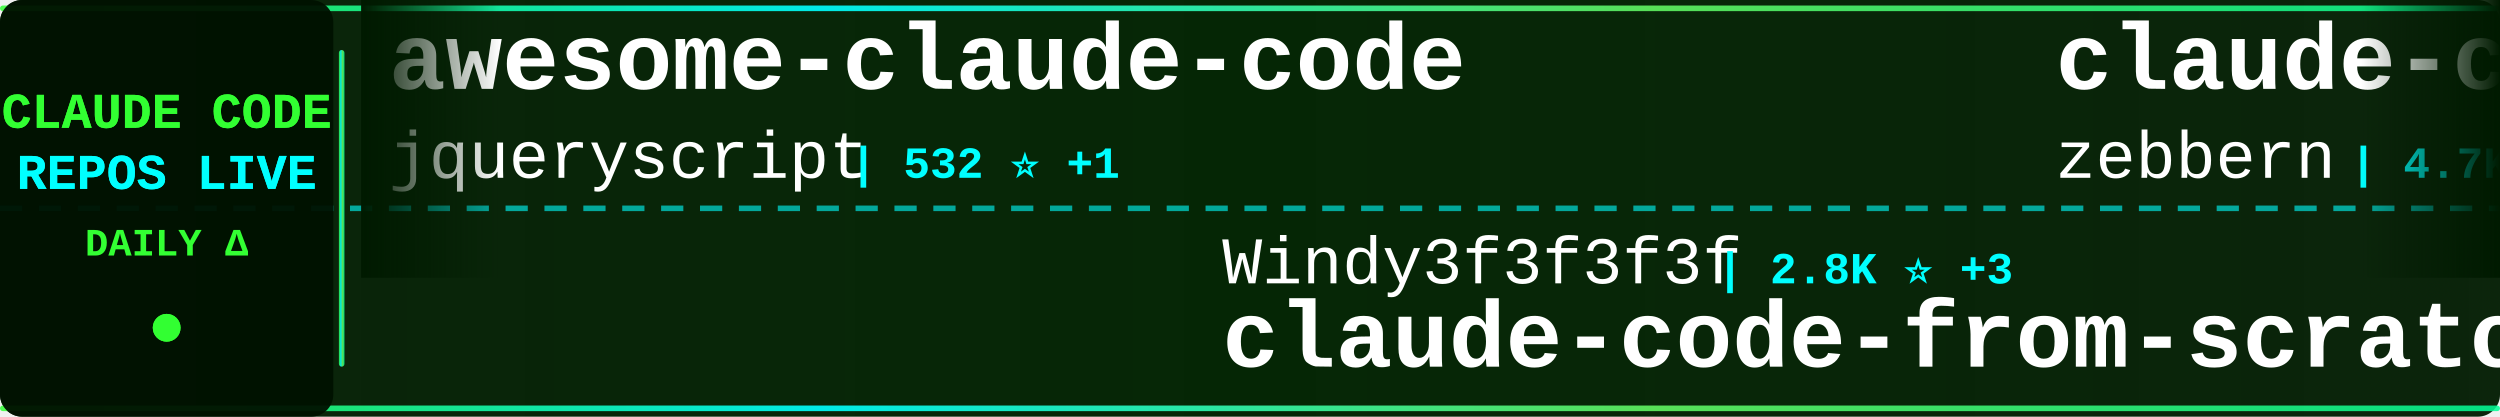
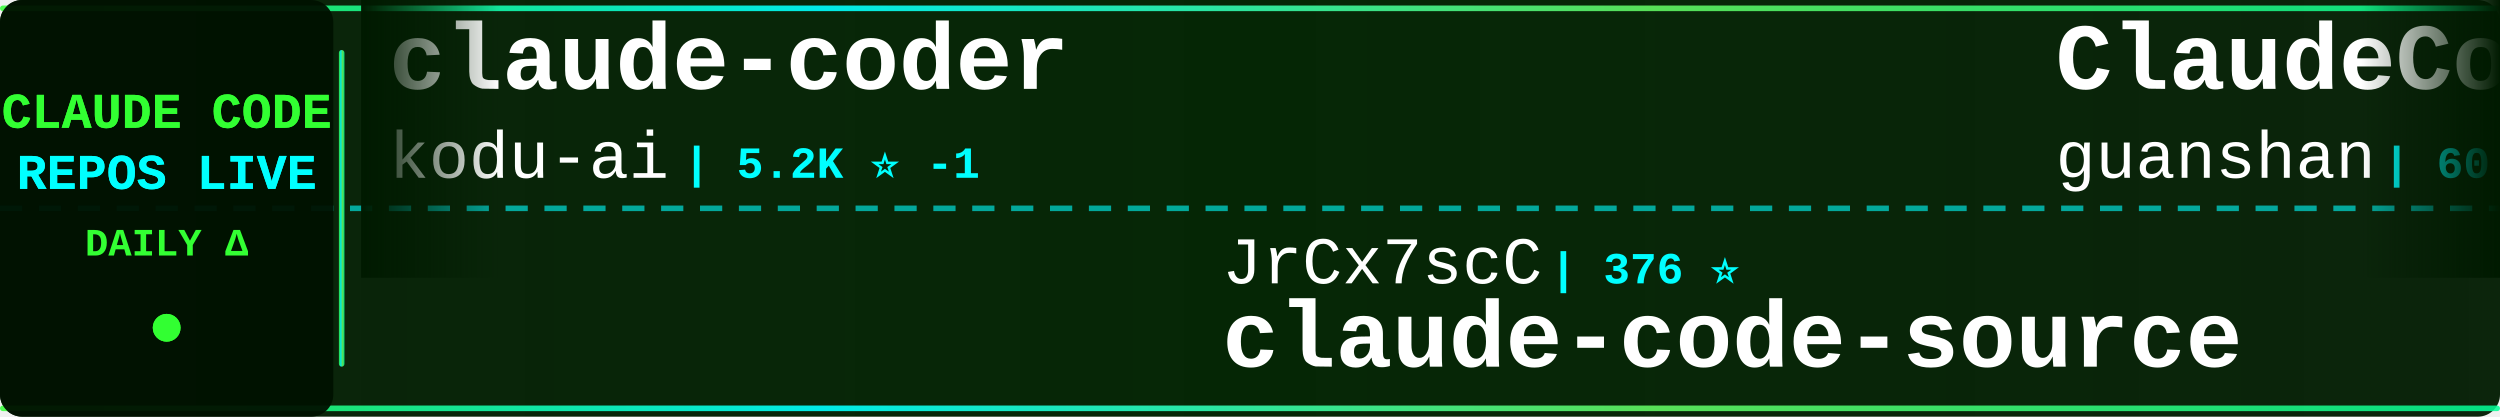
<svg xmlns="http://www.w3.org/2000/svg" width="900" height="150">
  <defs>
    <linearGradient id="tickerBg" x1="0%" y1="0%" x2="100%" y2="0%">
      <stop offset="0%" style="stop-color:#001a00;stop-opacity:0.95" />
      <stop offset="50%" style="stop-color:#002200;stop-opacity:0.98" />
      <stop offset="100%" style="stop-color:#001a00;stop-opacity:0.95" />
    </linearGradient>
    <linearGradient id="borderGrad" x1="0%" y1="0%" x2="100%" y2="0%">
      <stop offset="0%" style="stop-color:#33ff33;stop-opacity:0.85">
        <animate attributeName="stop-opacity" values="0.85;1;0.85" dur="2s" repeatCount="indefinite" />
      </stop>
      <stop offset="33%" style="stop-color:#00ffff;stop-opacity:0.9">
        <animate attributeName="stop-opacity" values="0.9;1;0.9" dur="2.2s" repeatCount="indefinite" />
      </stop>
      <stop offset="66%" style="stop-color:#66ff66;stop-opacity:0.85">
        <animate attributeName="stop-opacity" values="0.85;1;0.85" dur="1.8s" repeatCount="indefinite" />
      </stop>
      <stop offset="100%" style="stop-color:#00ff99;stop-opacity:0.85">
        <animate attributeName="stop-opacity" values="0.85;1;0.85" dur="2s" repeatCount="indefinite" />
      </stop>
    </linearGradient>
    <filter id="textGlow">
      <feGaussianBlur stdDeviation="0.1" result="coloredBlur" />
      <feMerge>
        <feMergeNode in="coloredBlur" />
        <feMergeNode in="SourceGraphic" />
      </feMerge>
    </filter>
    <filter id="metricGlow">
      <feGaussianBlur stdDeviation="0.2" result="coloredBlur" />
      <feMerge>
        <feMergeNode in="coloredBlur" />
        <feMergeNode in="SourceGraphic" />
      </feMerge>
    </filter>
    <linearGradient id="leftFade" x1="0%" y1="0%" x2="100%" y2="0%">
      <stop offset="0%" style="stop-color:#001a00;stop-opacity:1" />
      <stop offset="100%" style="stop-color:#001a00;stop-opacity:0" />
    </linearGradient>
    <linearGradient id="rightFade" x1="0%" y1="0%" x2="100%" y2="0%">
      <stop offset="0%" style="stop-color:#001a00;stop-opacity:0" />
      <stop offset="100%" style="stop-color:#001a00;stop-opacity:1" />
    </linearGradient>
  </defs>
  <rect width="900" height="150" fill="url(#tickerBg)" rx="8" />
  <rect x="0" y="2" width="900" height="2" fill="url(#borderGrad)" rx="1" />
  <rect x="0" y="146" width="900" height="2" fill="url(#borderGrad)" rx="1" />
  <line x1="0" y1="75" x2="900" y2="75" stroke="#00ffff" stroke-width="2" stroke-dasharray="8 6" opacity="0.6" />
  <rect x="0" y="0" width="120" height="150" fill="#001100" opacity="0.95" rx="8" />
  <text x="60" y="46" font-family="'Courier New', monospace" font-size="18" font-weight="bold" fill="#33ff33" text-anchor="middle" filter="url(#textGlow)">
    CLAUDE CODE
  </text>
  <text x="60" y="68" font-family="'Courier New', monospace" font-size="18" font-weight="bold" fill="#00ffff" text-anchor="middle" filter="url(#textGlow)">
    REPOS LIVE
  </text>
  <text x="60" y="92" font-family="'Courier New', monospace" font-size="14" font-weight="bold" fill="#33ff33" text-anchor="middle">
    DAILY Δ
  </text>
  <circle cx="60" cy="118" r="5" fill="#33ff33" filter="url(#metricGlow)">
    <animate attributeName="r" values="4;6;4" dur="1.5s" repeatCount="indefinite" />
    <animate attributeName="opacity" values="0.6;1;0.6" dur="1.5s" repeatCount="indefinite" />
  </circle>
  <rect x="122" y="18" width="2" height="114" fill="url(#borderGrad)" rx="1" />
  <clipPath id="tickerClip">
    <rect x="130" y="0" width="770" height="150" />
  </clipPath>
  <g clip-path="url(#tickerClip)">
    <g id="tickerItems">
      <animateTransform attributeName="transform" attributeType="XML" type="translate" from="0 0" to="-3000 0" dur="54s" repeatCount="indefinite" />
      <g transform="translate(0, 0)">
-         <text x="140" y="32" font-family="'Courier New', monospace" font-size="34" font-weight="bold" fill="#ffffff">awesome-claude-code</text>
-         <text x="140" y="64" font-family="'Courier New', monospace" font-size="24" font-weight="normal" fill="#ffffff" opacity="1.0">jqueryscript</text>
-         <text x="306" y="64" font-family="'Courier New', monospace" font-size="16" font-weight="bold" fill="#00ffff"> | 532 ⭐ +1</text>
+         <text x="140" y="32" font-family="'Courier New', monospace" font-size="34" font-weight="bold" fill="#ffffff">claude-coder</text>
+         <text x="140" y="64" font-family="'Courier New', monospace" font-size="24" font-weight="normal" fill="#ffffff" opacity="1.0">kodu-ai</text>
+         <text x="246" y="64" font-family="'Courier New', monospace" font-size="16" font-weight="bold" fill="#00ffff"> | 5.2K ⭐ -1</text>
      </g>
      <g transform="translate(300, 0)">
-         <text x="140" y="102" font-family="'Courier New', monospace" font-size="24" font-weight="normal" fill="#ffffff" opacity="1.0">Windy3f3f3f3f</text>
-         <text x="318" y="102" font-family="'Courier New', monospace" font-size="16" font-weight="bold" fill="#00ffff"> | 2.8K ⭐ +3</text>
-         <text x="140" y="132" font-family="'Courier New', monospace" font-size="34" font-weight="bold" fill="#ffffff">claude-code-from-scratch</text>
+         <text x="140" y="102" font-family="'Courier New', monospace" font-size="24" font-weight="normal" fill="#ffffff" opacity="1.0">JrCx7scC</text>
+         <text x="258" y="102" font-family="'Courier New', monospace" font-size="16" font-weight="bold" fill="#00ffff"> | 376 ⭐</text>
+         <text x="140" y="132" font-family="'Courier New', monospace" font-size="34" font-weight="bold" fill="#ffffff">claude-code-source</text>
      </g>
      <g transform="translate(600, 0)">
-         <text x="140" y="32" font-family="'Courier New', monospace" font-size="34" font-weight="bold" fill="#ffffff">claude-code-guide</text>
-         <text x="140" y="64" font-family="'Courier New', monospace" font-size="24" font-weight="normal" fill="#ffffff" opacity="1.0">zebbern</text>
-         <text x="246" y="64" font-family="'Courier New', monospace" font-size="16" font-weight="bold" fill="#00ffff"> | 4.7K ⭐</text>
+         <text x="140" y="32" font-family="'Courier New', monospace" font-size="34" font-weight="bold" fill="#ffffff">ClaudeCode</text>
+         <text x="140" y="64" font-family="'Courier New', monospace" font-size="24" font-weight="normal" fill="#ffffff" opacity="1.0">guanshan</text>
+         <text x="258" y="64" font-family="'Courier New', monospace" font-size="16" font-weight="bold" fill="#00ffff"> | 60 ⭐</text>
      </g>
      <g transform="translate(900, 0)">
-         <text x="140" y="102" font-family="'Courier New', monospace" font-size="24" font-weight="normal" fill="#ffffff" opacity="1.0">huangserva</text>
-         <text x="282" y="102" font-family="'Courier New', monospace" font-size="16" font-weight="bold" fill="#00ffff"> | 629 ⭐</text>
-         <text x="140" y="132" font-family="'Courier New', monospace" font-size="34" font-weight="bold" fill="#ffffff">claude-code-cli</text>
+         <text x="140" y="102" font-family="'Courier New', monospace" font-size="24" font-weight="normal" fill="#ffffff" opacity="1.0">oboard</text>
+         <text x="234" y="102" font-family="'Courier New', monospace" font-size="16" font-weight="bold" fill="#00ffff"> | 3.3K ⭐ +1</text>
+         <text x="140" y="132" font-family="'Courier New', monospace" font-size="34" font-weight="bold" fill="#ffffff">claude-code-rev</text>
      </g>
      <g transform="translate(1200, 0)">
-         <text x="140" y="32" font-family="'Courier New', monospace" font-size="34" font-weight="bold" fill="#ffffff">claude-code-from-source</text>
-         <text x="140" y="64" font-family="'Courier New', monospace" font-size="24" font-weight="normal" fill="#ffffff" opacity="1.0">alejandrobalderas</text>
-         <text x="366" y="64" font-family="'Courier New', monospace" font-size="16" font-weight="bold" fill="#00ffff"> | 3.0K ⭐</text>
+         <text x="140" y="32" font-family="'Courier New', monospace" font-size="34" font-weight="bold" fill="#ffffff">claude-code</text>
+         <text x="140" y="64" font-family="'Courier New', monospace" font-size="24" font-weight="normal" fill="#ffffff" opacity="1.0">VineeTagarwaL-code</text>
+         <text x="378" y="64" font-family="'Courier New', monospace" font-size="16" font-weight="bold" fill="#00ffff"> | 273 ⭐</text>
      </g>
      <g transform="translate(1500, 0)">
        <text x="140" y="102" font-family="'Courier New', monospace" font-size="24" font-weight="normal" fill="#ffffff" opacity="1.0">777genius</text>
        <text x="270" y="102" font-family="'Courier New', monospace" font-size="16" font-weight="bold" fill="#00ffff"> | 935 ⭐</text>
        <text x="140" y="132" font-family="'Courier New', monospace" font-size="34" font-weight="bold" fill="#ffffff">claude-code-source-code</text>
      </g>
      <g transform="translate(1800, 0)">
-         <text x="140" y="32" font-family="'Courier New', monospace" font-size="34" font-weight="bold" fill="#ffffff">claude-code-proxy</text>
-         <text x="140" y="64" font-family="'Courier New', monospace" font-size="24" font-weight="normal" fill="#ffffff" opacity="1.0">1rgs</text>
-         <text x="210" y="64" font-family="'Courier New', monospace" font-size="16" font-weight="bold" fill="#00ffff"> | 3.8K ⭐ -2</text>
+         <text x="140" y="32" font-family="'Courier New', monospace" font-size="34" font-weight="bold" fill="#ffffff">claude-code</text>
+         <text x="140" y="64" font-family="'Courier New', monospace" font-size="24" font-weight="normal" fill="#ffffff" opacity="1.0">isboyjc</text>
+         <text x="246" y="64" font-family="'Courier New', monospace" font-size="16" font-weight="bold" fill="#00ffff"> | 162 ⭐</text>
      </g>
      <g transform="translate(2100, 0)">
-         <text x="140" y="102" font-family="'Courier New', monospace" font-size="24" font-weight="normal" fill="#ffffff" opacity="1.0">zstmfhy</text>
-         <text x="246" y="102" font-family="'Courier New', monospace" font-size="16" font-weight="bold" fill="#00ffff"> | 188 ⭐</text>
-         <text x="140" y="132" font-family="'Courier New', monospace" font-size="34" font-weight="bold" fill="#ffffff">Claude-code</text>
+         <text x="140" y="102" font-family="'Courier New', monospace" font-size="24" font-weight="normal" fill="#ffffff" opacity="1.0">FlorianBruniaux</text>
+         <text x="342" y="102" font-family="'Courier New', monospace" font-size="16" font-weight="bold" fill="#00ffff"> | 6.2K ⭐ +2</text>
+         <text x="140" y="132" font-family="'Courier New', monospace" font-size="34" font-weight="bold" fill="#ffffff">claude-code-ultimate-gui...</text>
      </g>
      <g transform="translate(2400, 0)">
-         <text x="140" y="32" font-family="'Courier New', monospace" font-size="34" font-weight="bold" fill="#ffffff">claude-code-proxy</text>
-         <text x="140" y="64" font-family="'Courier New', monospace" font-size="24" font-weight="normal" fill="#ffffff" opacity="1.0">fuergaosi233</text>
-         <text x="306" y="64" font-family="'Courier New', monospace" font-size="16" font-weight="bold" fill="#00ffff"> | 2.8K ⭐ -1</text>
+         <text x="140" y="32" font-family="'Courier New', monospace" font-size="34" font-weight="bold" fill="#ffffff">claude-code</text>
+         <text x="140" y="64" font-family="'Courier New', monospace" font-size="24" font-weight="normal" fill="#ffffff" opacity="1.0">RishabhK103</text>
+         <text x="294" y="64" font-family="'Courier New', monospace" font-size="16" font-weight="bold" fill="#00ffff"> | 108 ⭐</text>
      </g>
      <g transform="translate(2700, 0)">
-         <text x="140" y="102" font-family="'Courier New', monospace" font-size="24" font-weight="normal" fill="#ffffff" opacity="1.0">Windy3f3f3f3f</text>
-         <text x="318" y="102" font-family="'Courier New', monospace" font-size="16" font-weight="bold" fill="#00ffff"> | 3.7K ⭐ +2</text>
-         <text x="140" y="132" font-family="'Courier New', monospace" font-size="34" font-weight="bold" fill="#ffffff">how-claude-code-works</text>
+         <text x="140" y="102" font-family="'Courier New', monospace" font-size="24" font-weight="normal" fill="#ffffff" opacity="1.0">shanraisshan</text>
+         <text x="306" y="102" font-family="'Courier New', monospace" font-size="16" font-weight="bold" fill="#00ffff"> | 67.7K ⭐ +3</text>
+         <text x="140" y="132" font-family="'Courier New', monospace" font-size="34" font-weight="bold" fill="#ffffff">claude-code-best-practic...</text>
      </g>
      <g transform="translate(3000, 0)">
-         <text x="140" y="32" font-family="'Courier New', monospace" font-size="34" font-weight="bold" fill="#ffffff">awesome-claude-code</text>
-         <text x="140" y="64" font-family="'Courier New', monospace" font-size="24" font-weight="normal" fill="#ffffff" opacity="1.0">jqueryscript</text>
-         <text x="306" y="64" font-family="'Courier New', monospace" font-size="16" font-weight="bold" fill="#00ffff"> | 532 ⭐ +1</text>
+         <text x="140" y="32" font-family="'Courier New', monospace" font-size="34" font-weight="bold" fill="#ffffff">claude-coder</text>
+         <text x="140" y="64" font-family="'Courier New', monospace" font-size="24" font-weight="normal" fill="#ffffff" opacity="1.0">kodu-ai</text>
+         <text x="246" y="64" font-family="'Courier New', monospace" font-size="16" font-weight="bold" fill="#00ffff"> | 5.2K ⭐ -1</text>
      </g>
      <g transform="translate(3300, 0)">
-         <text x="140" y="102" font-family="'Courier New', monospace" font-size="24" font-weight="normal" fill="#ffffff" opacity="1.0">Windy3f3f3f3f</text>
-         <text x="318" y="102" font-family="'Courier New', monospace" font-size="16" font-weight="bold" fill="#00ffff"> | 2.8K ⭐ +3</text>
-         <text x="140" y="132" font-family="'Courier New', monospace" font-size="34" font-weight="bold" fill="#ffffff">claude-code-from-scratch</text>
+         <text x="140" y="102" font-family="'Courier New', monospace" font-size="24" font-weight="normal" fill="#ffffff" opacity="1.0">JrCx7scC</text>
+         <text x="258" y="102" font-family="'Courier New', monospace" font-size="16" font-weight="bold" fill="#00ffff"> | 376 ⭐</text>
+         <text x="140" y="132" font-family="'Courier New', monospace" font-size="34" font-weight="bold" fill="#ffffff">claude-code-source</text>
      </g>
      <g transform="translate(3600, 0)">
-         <text x="140" y="32" font-family="'Courier New', monospace" font-size="34" font-weight="bold" fill="#ffffff">claude-code-guide</text>
-         <text x="140" y="64" font-family="'Courier New', monospace" font-size="24" font-weight="normal" fill="#ffffff" opacity="1.0">zebbern</text>
-         <text x="246" y="64" font-family="'Courier New', monospace" font-size="16" font-weight="bold" fill="#00ffff"> | 4.7K ⭐</text>
+         <text x="140" y="32" font-family="'Courier New', monospace" font-size="34" font-weight="bold" fill="#ffffff">ClaudeCode</text>
+         <text x="140" y="64" font-family="'Courier New', monospace" font-size="24" font-weight="normal" fill="#ffffff" opacity="1.0">guanshan</text>
+         <text x="258" y="64" font-family="'Courier New', monospace" font-size="16" font-weight="bold" fill="#00ffff"> | 60 ⭐</text>
      </g>
      <g transform="translate(3900, 0)">
-         <text x="140" y="102" font-family="'Courier New', monospace" font-size="24" font-weight="normal" fill="#ffffff" opacity="1.0">huangserva</text>
-         <text x="282" y="102" font-family="'Courier New', monospace" font-size="16" font-weight="bold" fill="#00ffff"> | 629 ⭐</text>
-         <text x="140" y="132" font-family="'Courier New', monospace" font-size="34" font-weight="bold" fill="#ffffff">claude-code-cli</text>
+         <text x="140" y="102" font-family="'Courier New', monospace" font-size="24" font-weight="normal" fill="#ffffff" opacity="1.0">oboard</text>
+         <text x="234" y="102" font-family="'Courier New', monospace" font-size="16" font-weight="bold" fill="#00ffff"> | 3.3K ⭐ +1</text>
+         <text x="140" y="132" font-family="'Courier New', monospace" font-size="34" font-weight="bold" fill="#ffffff">claude-code-rev</text>
      </g>
    </g>
  </g>
  <rect x="130" y="0" width="50" height="100" fill="url(#leftFade)" />
  <rect x="850" y="0" width="50" height="100" fill="url(#rightFade)" />
</svg>
